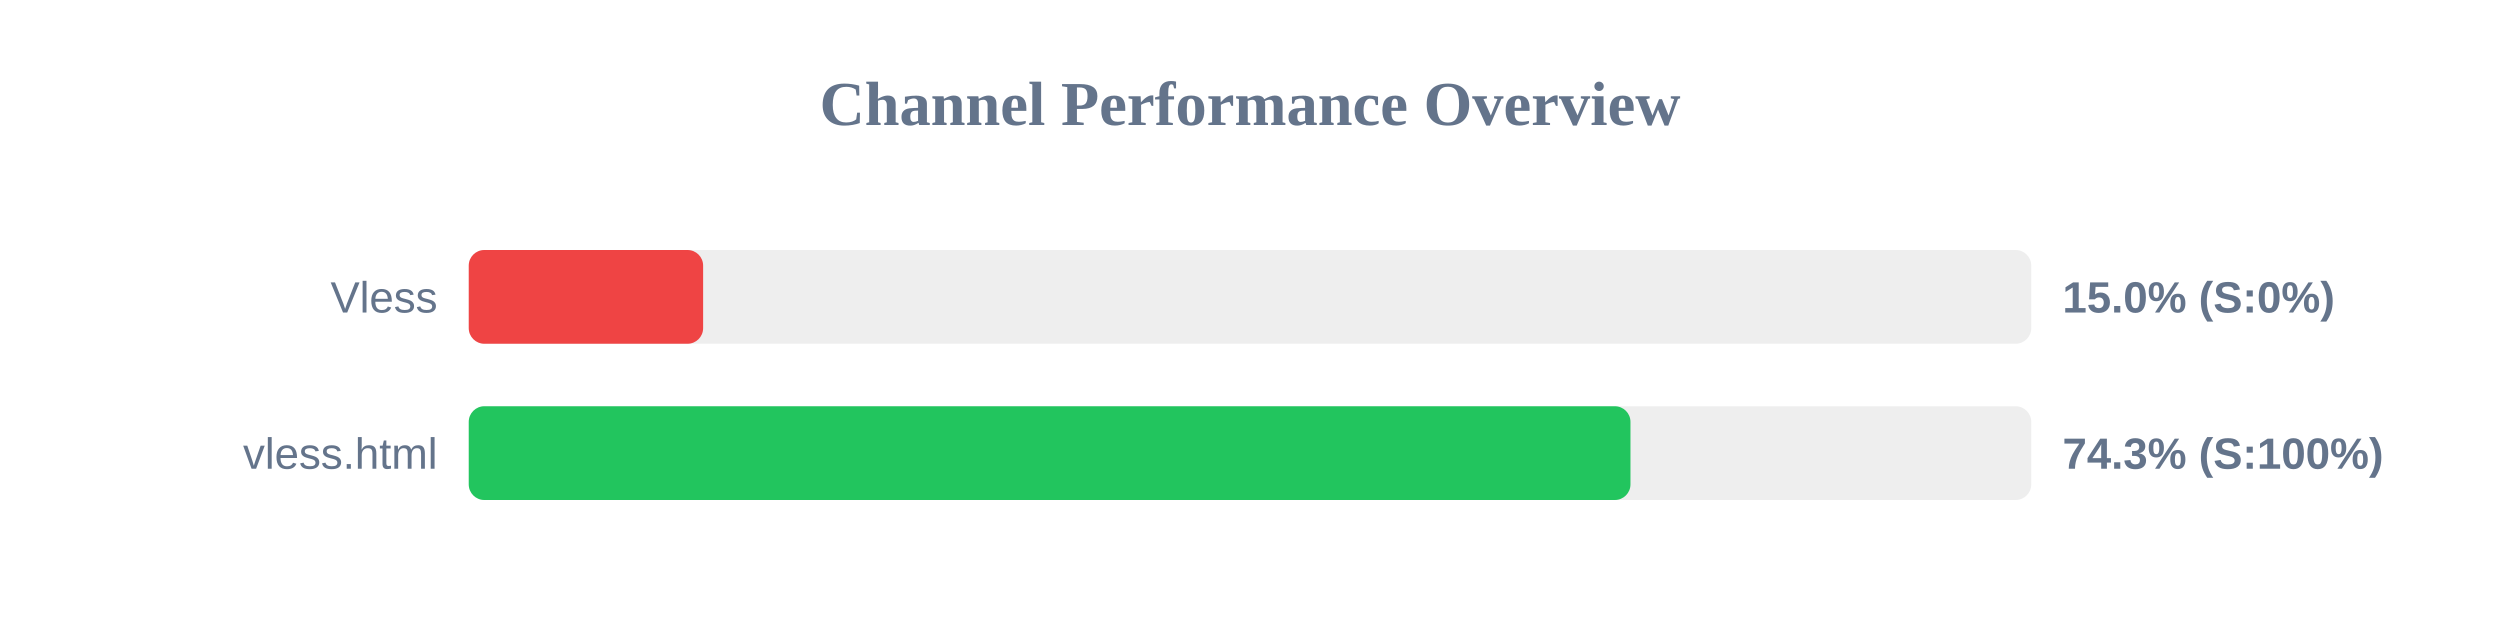
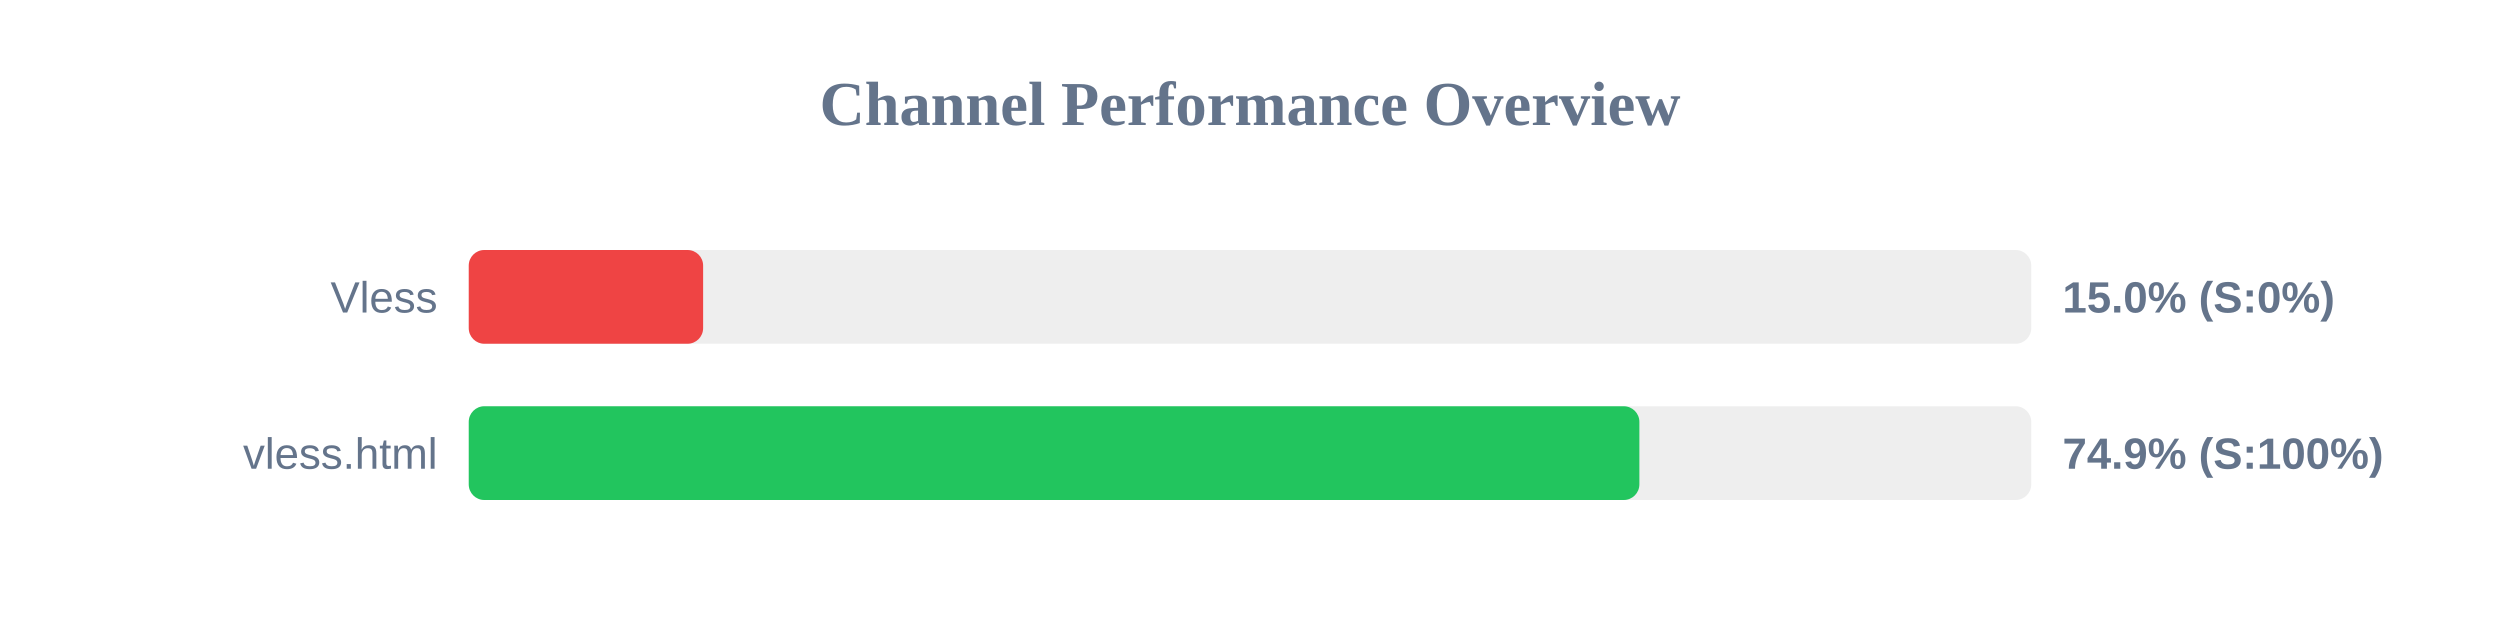
<svg xmlns="http://www.w3.org/2000/svg" width="800" height="200" version="1.1">
  <style>
        .row { font: 14px Arial; fill: #64748b; }
        .score { font: bold 14px Arial; fill: #64748b; }
    </style>
  <text x="400" y="40" text-anchor="middle" font-size="20px" font-weight="bold" fill="#64748b">Channel Performance Overview</text>
  <rect x="150" y="80" width="500" height="30" fill="#eee" rx="5" />
  <rect x="150" y="80" width="75.0" height="30" fill="#ef4444" rx="5" />
  <text x="140" y="100" text-anchor="end" class="row">Vless</text>
  <text x="660" y="100" text-anchor="start" class="score">15.0% (S:0%)</text>
  <rect x="150" y="130" width="500" height="30" fill="#eee" rx="5" />
-   <rect x="150" y="130" width="371.75" height="30" fill="#22c55e" rx="5" />
+   <rect x="150" y="130" width="374.6" height="30" fill="#22c55e" rx="5" />
  <text x="140" y="150" text-anchor="end" class="row">vless.html</text>
-   <text x="660" y="150" text-anchor="start" class="score">74.3% (S:100%)</text>
+   <text x="660" y="150" text-anchor="start" class="score">74.9% (S:100%)</text>
</svg>
